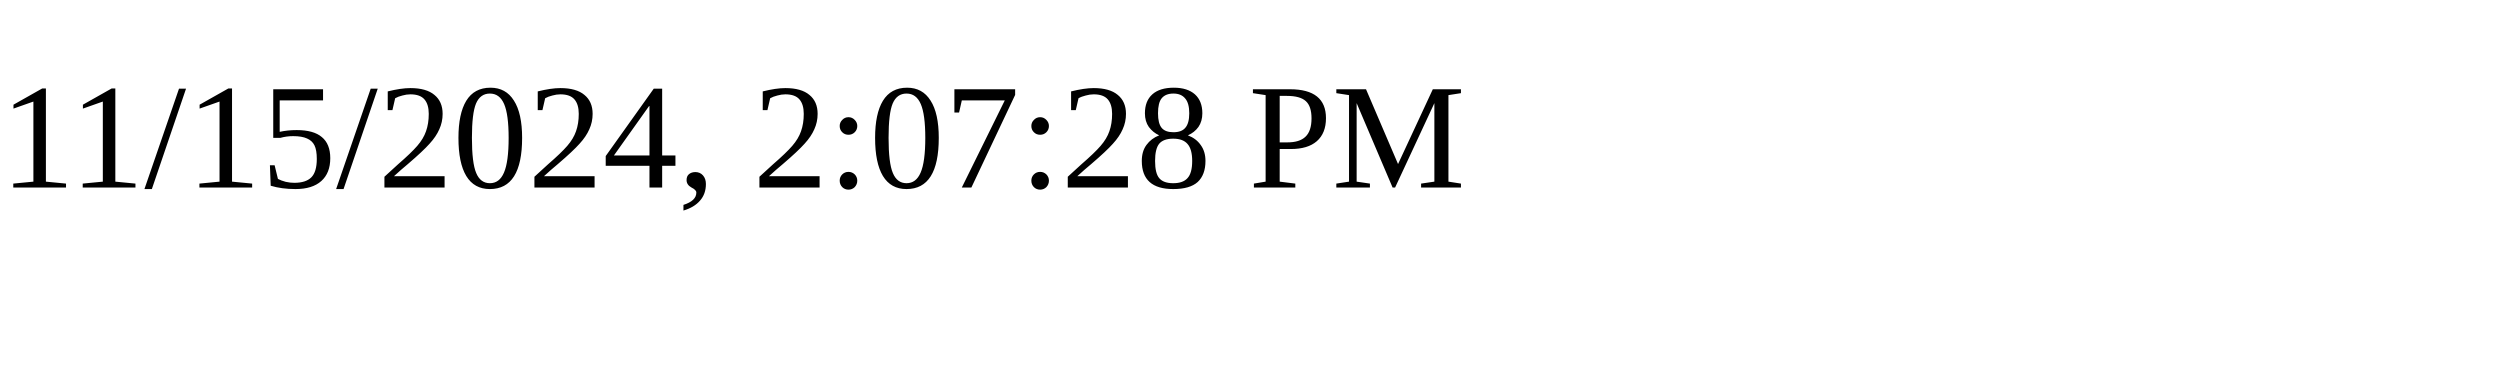
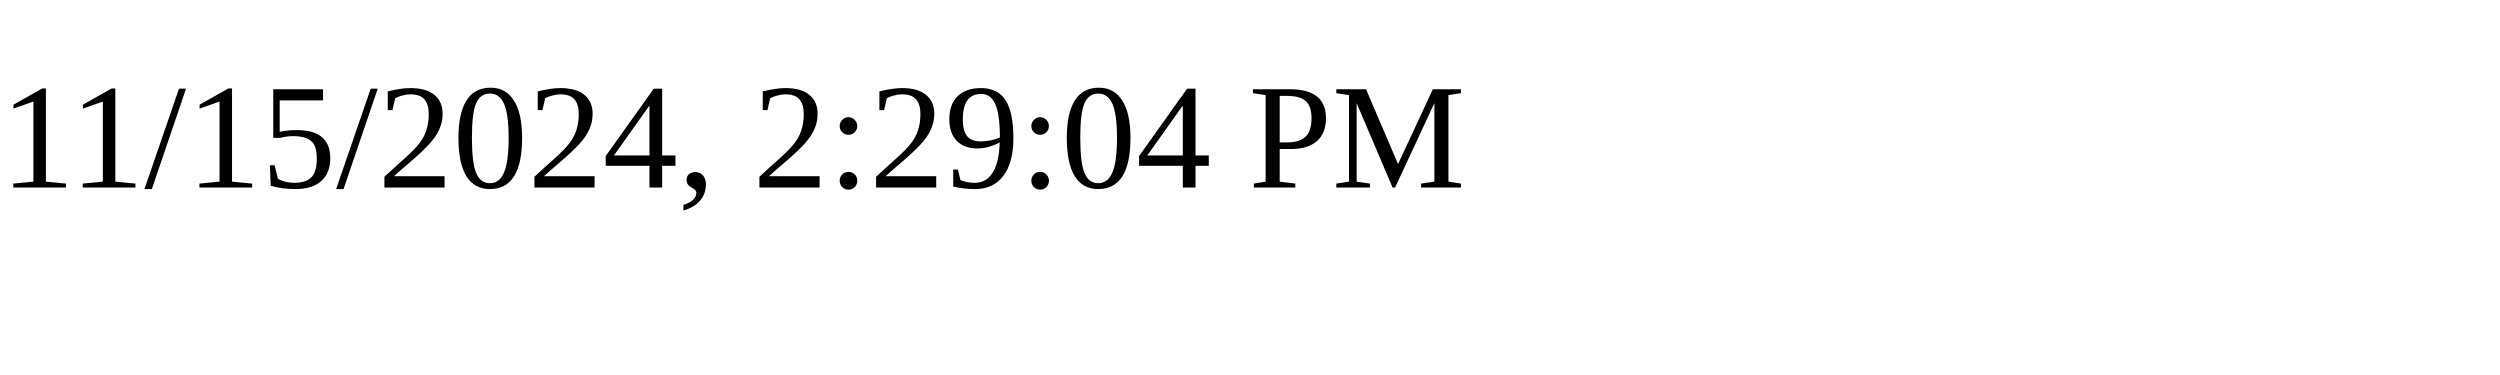
<svg xmlns="http://www.w3.org/2000/svg" height="30" width="200">
-   <text x="0" y="15">11/15/2024, 2:07:28 PM</text>
+   <text x="0" y="15">11/15/2024, 2:29:04 PM</text>
</svg>
